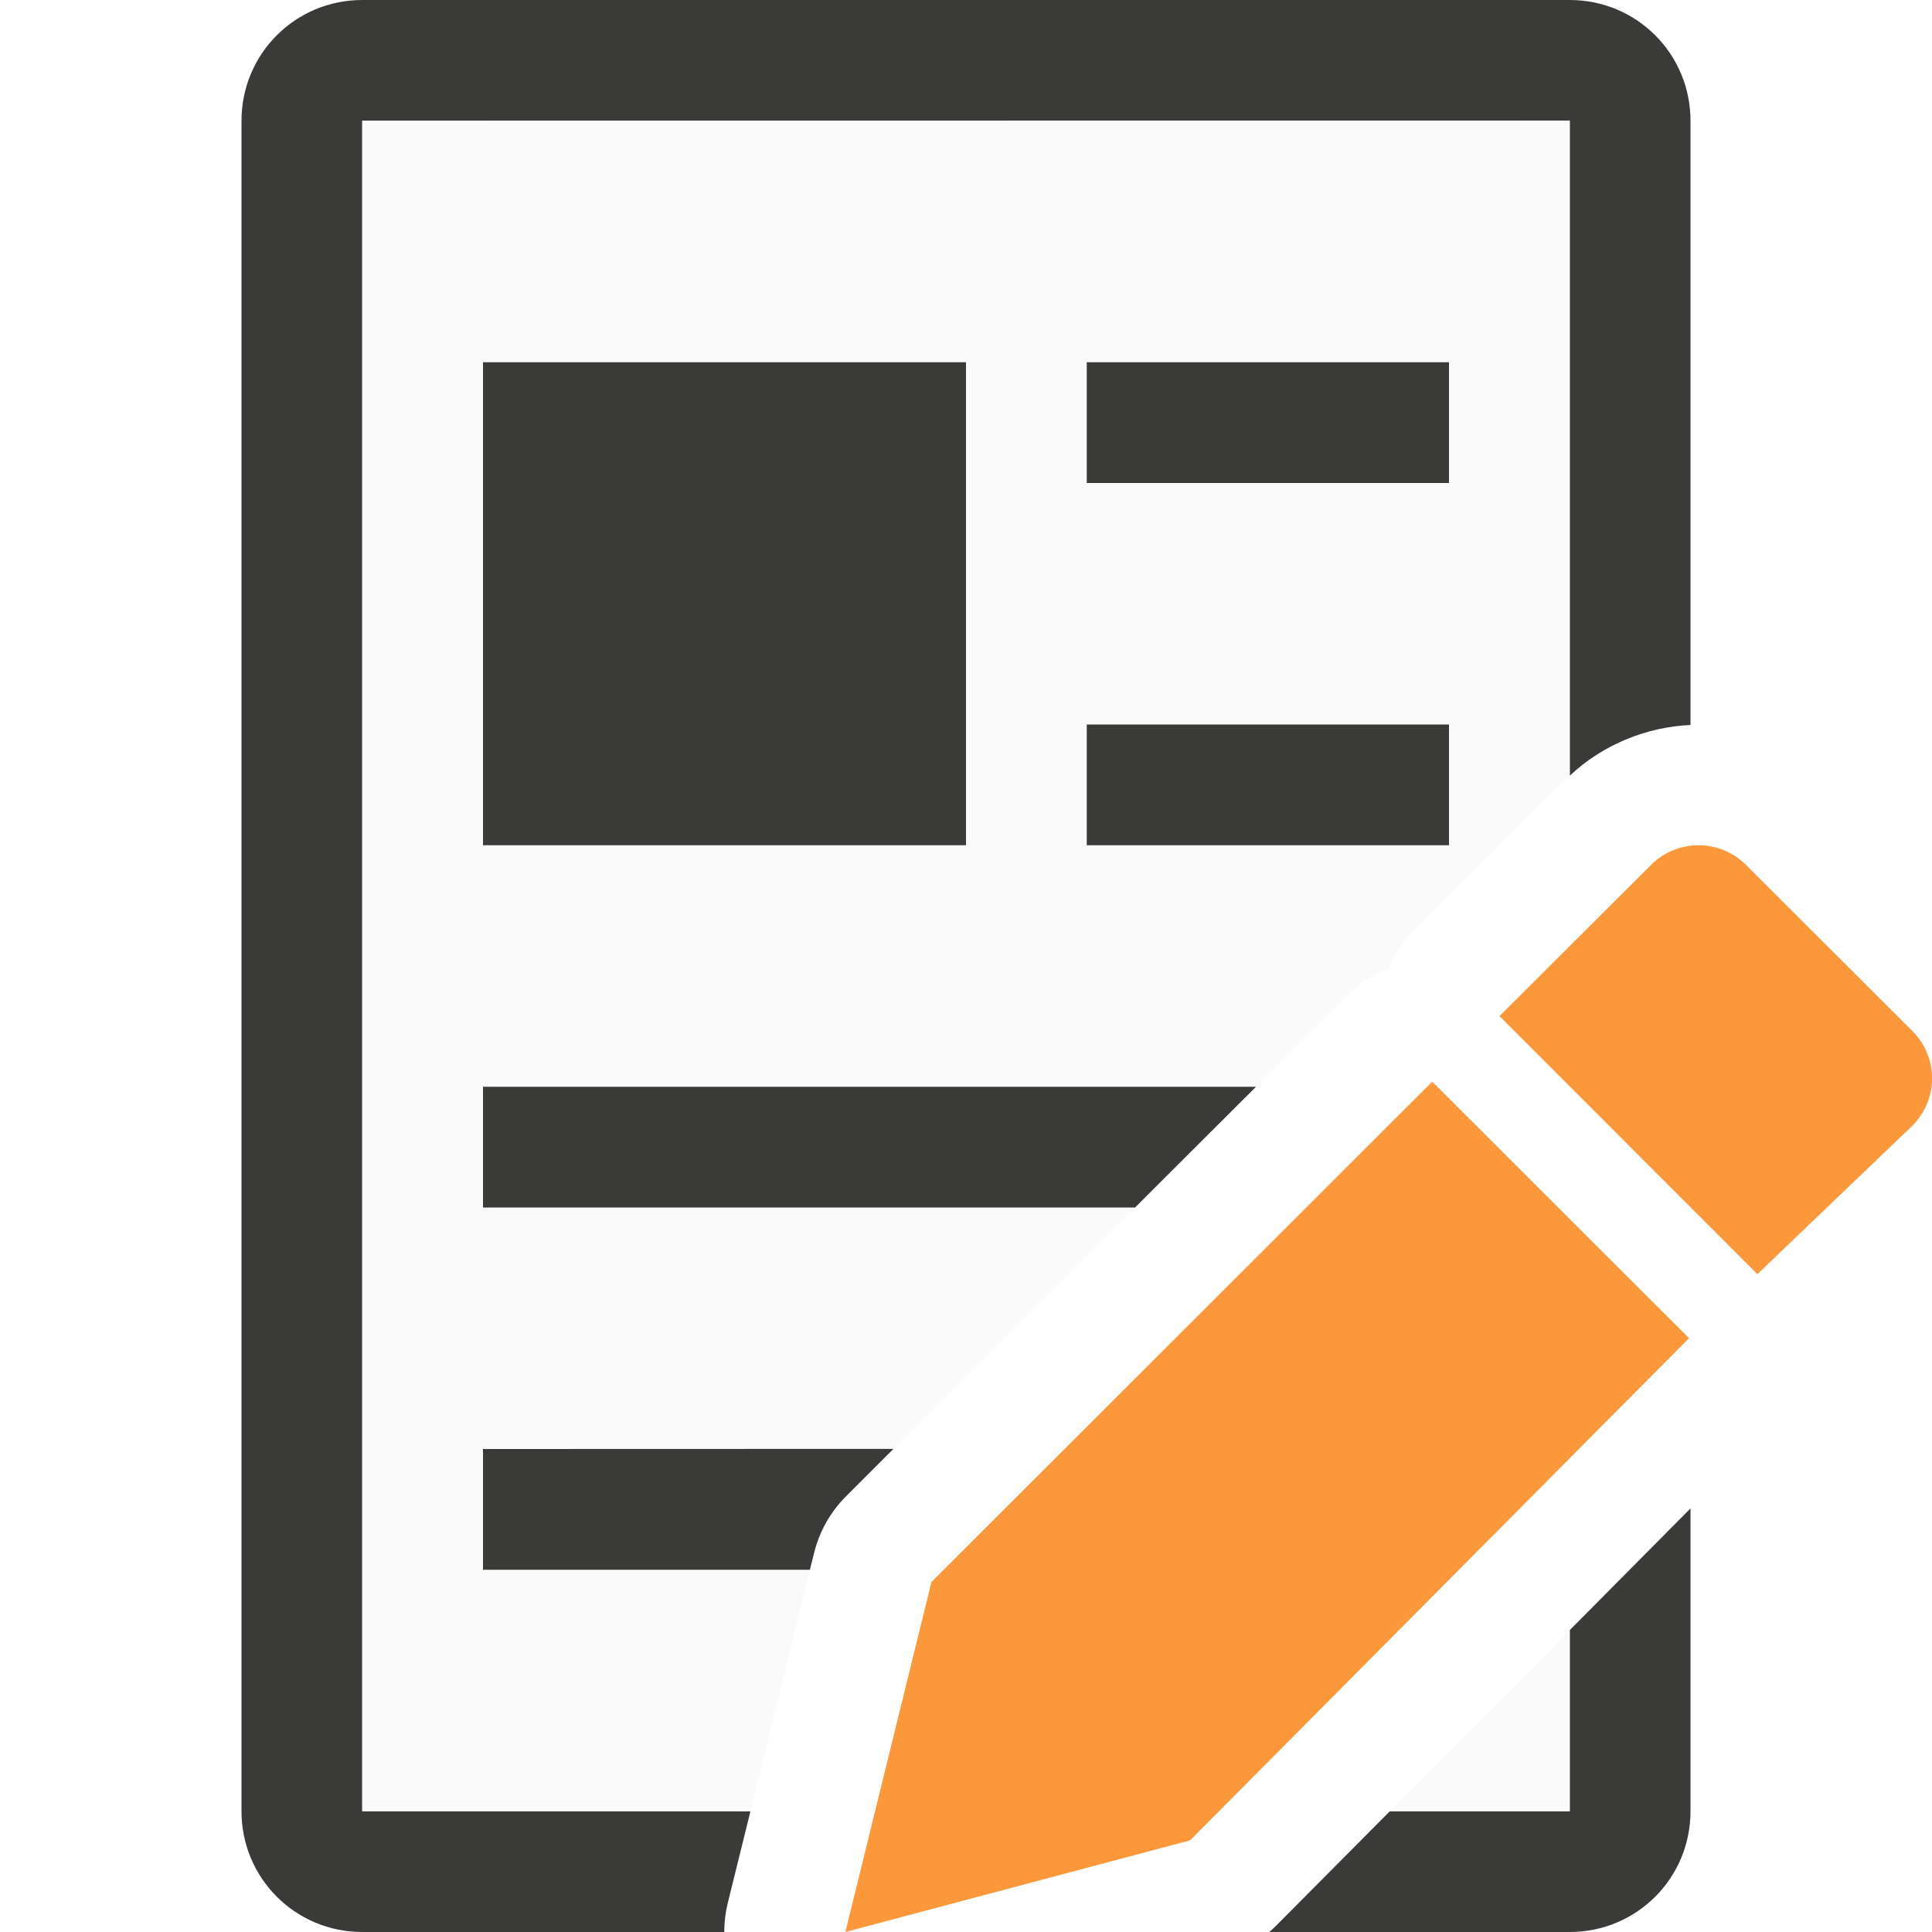
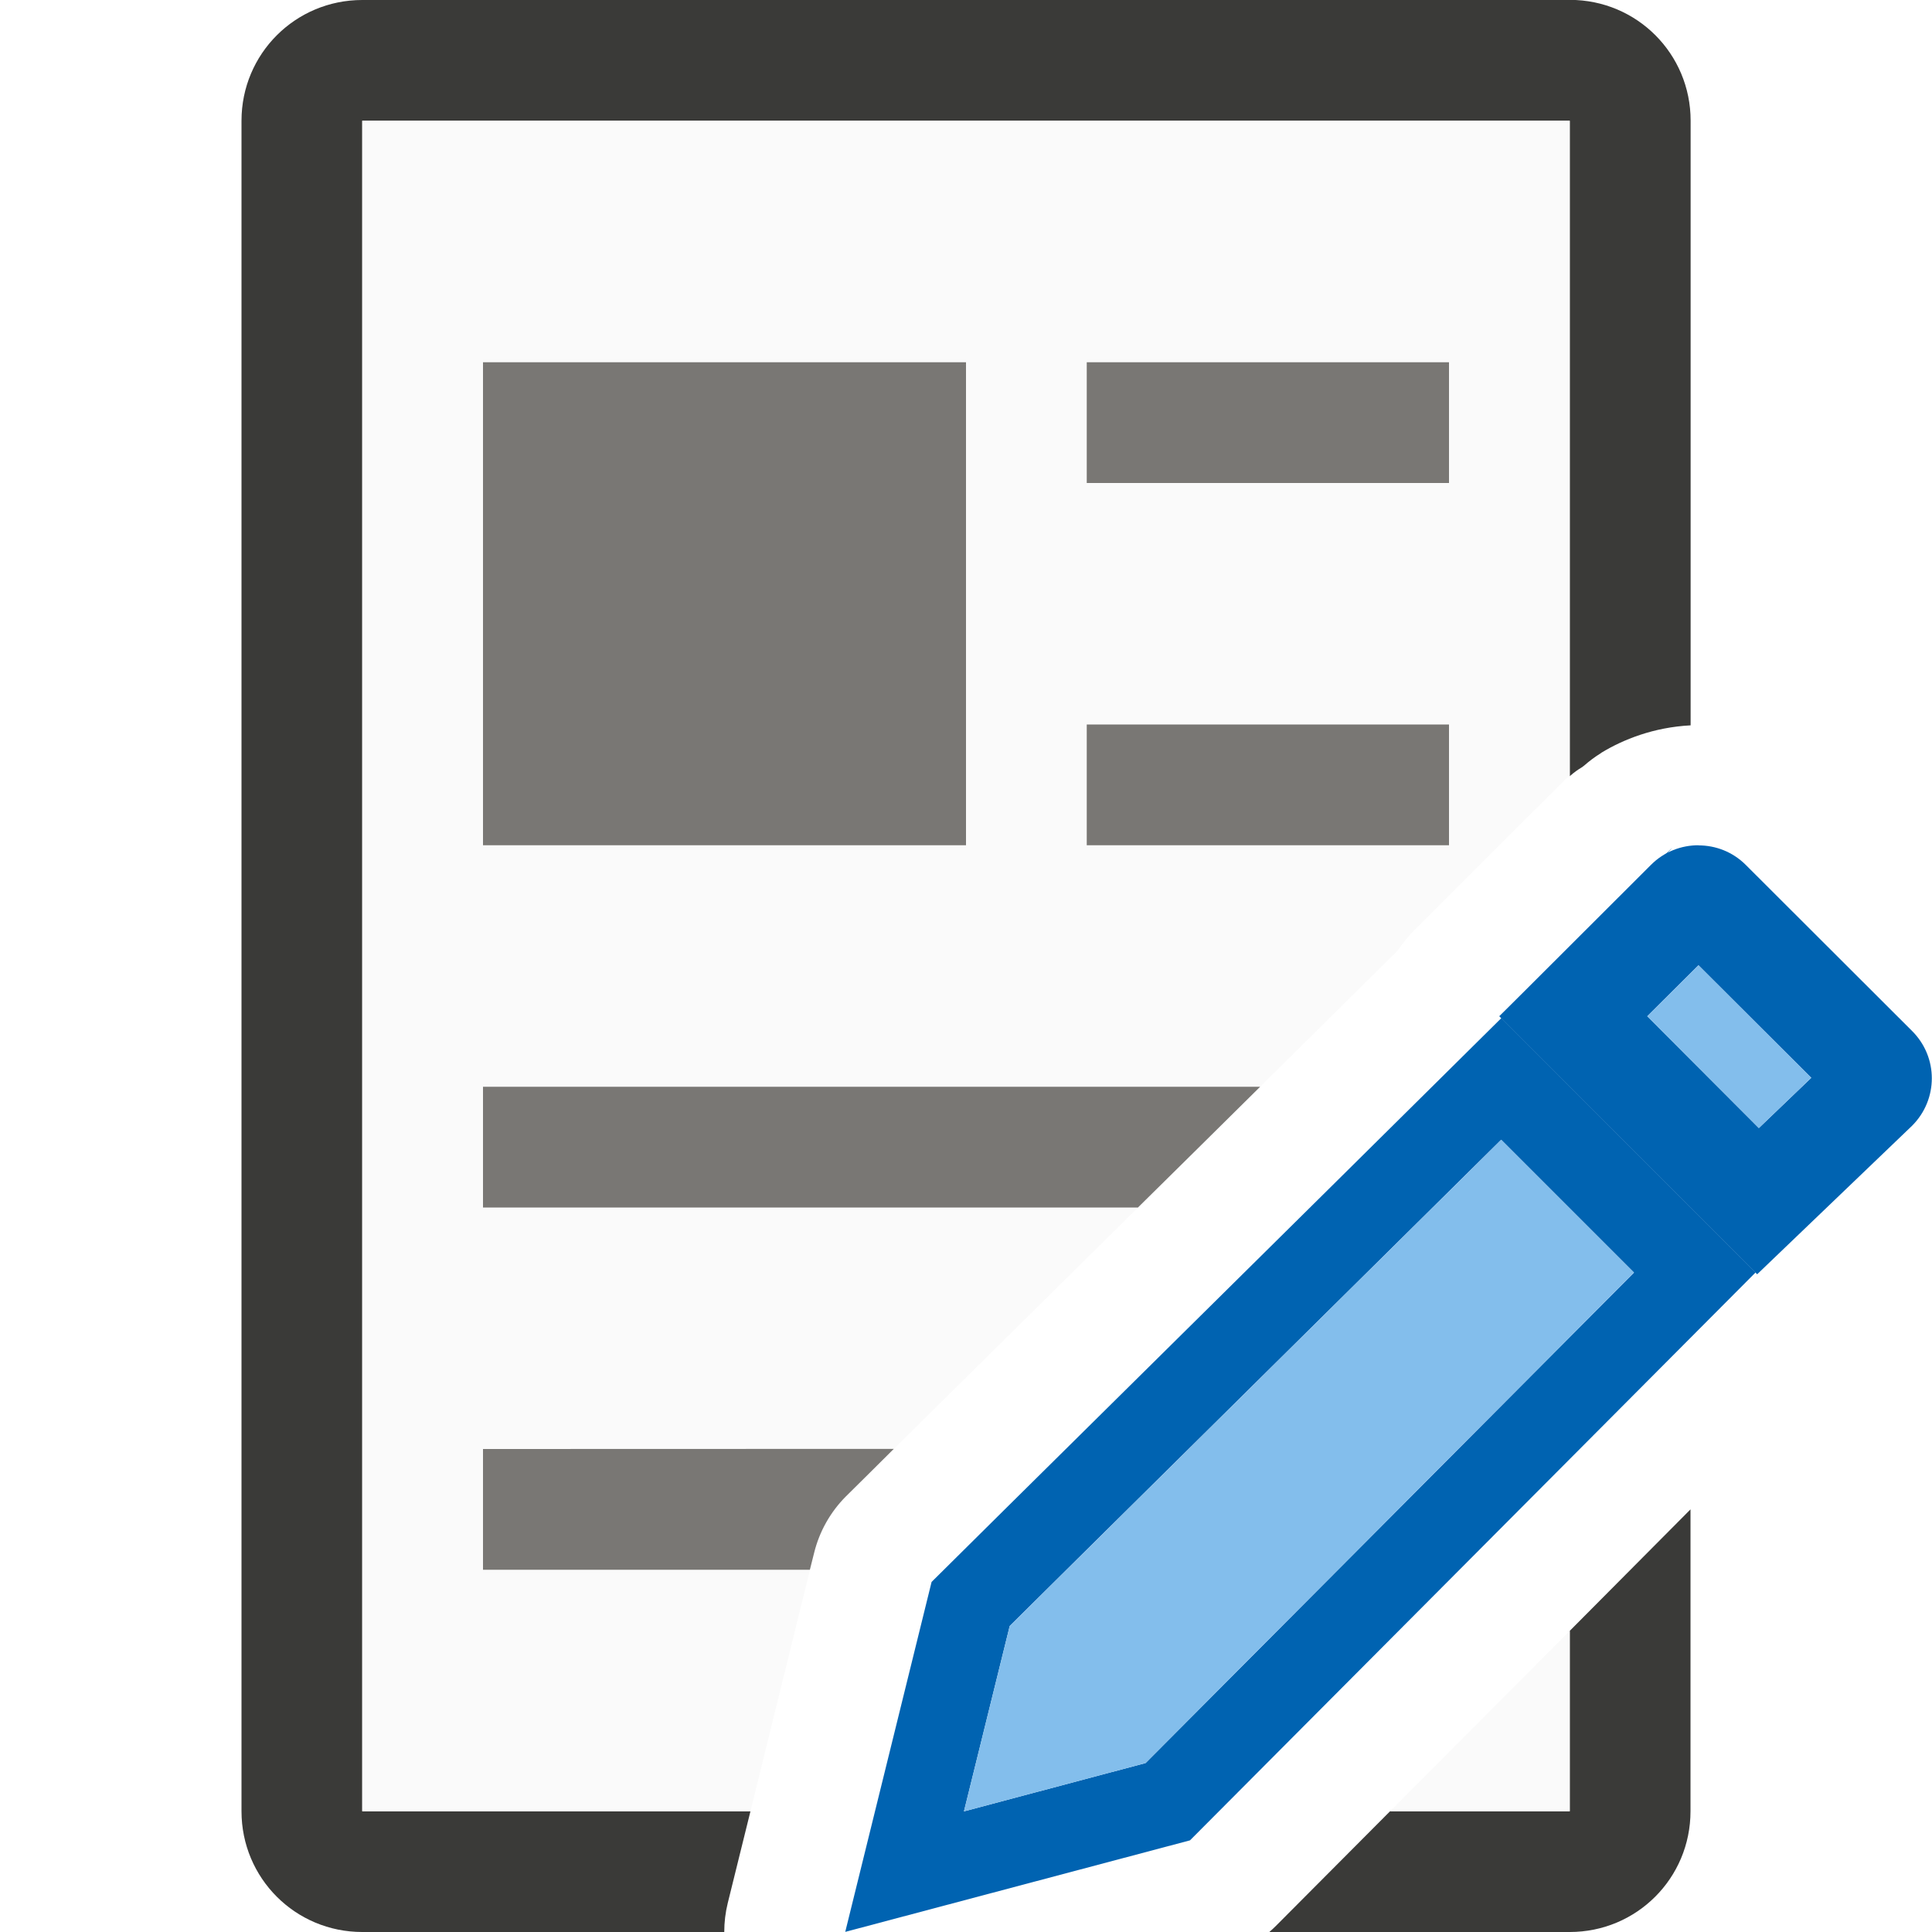
- <svg xmlns="http://www.w3.org/2000/svg" viewBox="0 0 16 16">/&amp;gt;<path d="m3 0c-.554 0-1 .446-1 1v14c0 .554.446 1 1 1h2.998a1.002 1.002 0 0 1 .029-.24l.188-.76h-3.215v-14h10v5.424c.279-.262.642-.404 1-.42v-5.004c0-.554-.446-1-1-1zm11 12.492-1 1.008v1.5h-1.49l-.943.949a1.002 1.002 0 0 1 -.055.051h2.488c.554 0 1-.446 1-1z" fill="#3a3a38" />
-   <path d="m3 1v14h3.215l.527-2.139a1.002 1.002 0 0 1 .264-.469l4.146-4.143a1.002 1.002 0 0 1 .344-.223 1.002 1.002 0 0 1 .213-.32l1.256-1.254c.011-.011.024-.019.035-.029v-5.424zm10 12.5-1.49 1.5h1.49z" fill="#fafafa" />
-   <g fill="#3a3a38">
+ <svg xmlns="http://www.w3.org/2000/svg" viewBox="0 0 16 16">
+ 
+ 
+ /&amp;amp;amp;gt;<path d="m3 0c-.554 0-1 .446-1 1v14c0 .554.446 1 1 1h2.998a1.002 1.002 0 0 1 .029-.24l.188-.76h-3.215v-14h10v5.428c.039-.034.063-.051.104-.076a1.002 1.002 0 0 1 .018-.014 1.002 1.002 0 0 1 .135-.1l.002-.002a1.002 1.002 0 0 1 .006-.004c.175-.106.427-.209.736-.225v-5.008c0-.554-.446-1-1-1zm11 12.5-1 1.006v1.494h-1.488l-.945.949a1.002 1.002 0 0 1 -.055.051h2.488c.554 0 1-.446 1-1z" fill="#3a3a38" />
+   <path d="m3 1v14h3.215l.527-2.139a1.002 1.002 0 0 1 .264-.469c.316-.315 2.867-2.833 4.574-4.525a1.002 1.002 0 0 1 .129-.16l1.256-1.254c.024-.024.022-.014.035-.025v-5.428zm10 12.506-1.488 1.494h1.488z" fill="#fafafa" />
+   <g fill="#797774">
    <path d="m4 3h4v4h-4z" />
    <path d="m9 3h3v1h-3z" />
    <path d="m9 6h3v1h-3z" />
-     <path d="m4 9v1h5.4l1.002-1z" />
-     <path d="m4 12v1h2.707l.035-.139a1.002 1.002 0 0 1 .264-.469l.393-.393z" />
+     <path d="m4 9v1h5.424c.402-.397.584-.576 1.012-1zm0 3v1h2.707l.035-.139a1.002 1.002 0 0 1 .264-.469c.027-.027.338-.334.396-.393z" />
  </g>
  <g fill="#fb983b">
-     <path d="m11.861 8.958-4.147 4.143-.713 2.899 2.855-.759 4.132-4.159z" />
-     <path d="m14.066 7c-.142 0-.284.054-.393.163l-1.255 1.252 2.136 2.137 1.283-1.229c.218-.218.218-.568 0-.785l-1.377-1.375c-.109-.109-.252-.163-.394-.163z" />
+     <path d="m13.805 7.068c.171-.174-.175.16-1.387 1.348l.016.016c.62-.614 1.234-1.224 1.371-1.363zm-1.371 1.363c-1.706 1.691-4.418 4.369-4.719 4.67l-.715 2.898 2.855-.758 4.684-4.703zm-.002 1.008 1.1 1.1-4.045 4.062-1.504.4.379-1.535c.366-.364 2.432-2.405 4.07-4.027z" fill="#0063b1" />
+     <path d="m14.066 7c-.142 0-.284.053-.393.162l-1.256 1.254 2.135 2.137 1.283-1.23c.218-.218.218-.568 0-.785l-1.377-1.375c-.109-.109-.25-.162-.393-.162zm0 .994.934.932-.434.416-.924-.926z" fill="#0063b1" />
+     <g fill="#83beec">
+       <path d="m14.066 7.994-.424.422.924.926.434-.416z" />
+       <path d="m12.432 9.439c-1.639 1.622-3.704 3.663-4.07 4.027l-.379 1.535 1.504-.4 4.045-4.062z" />
+     </g>
  </g>
</svg>
